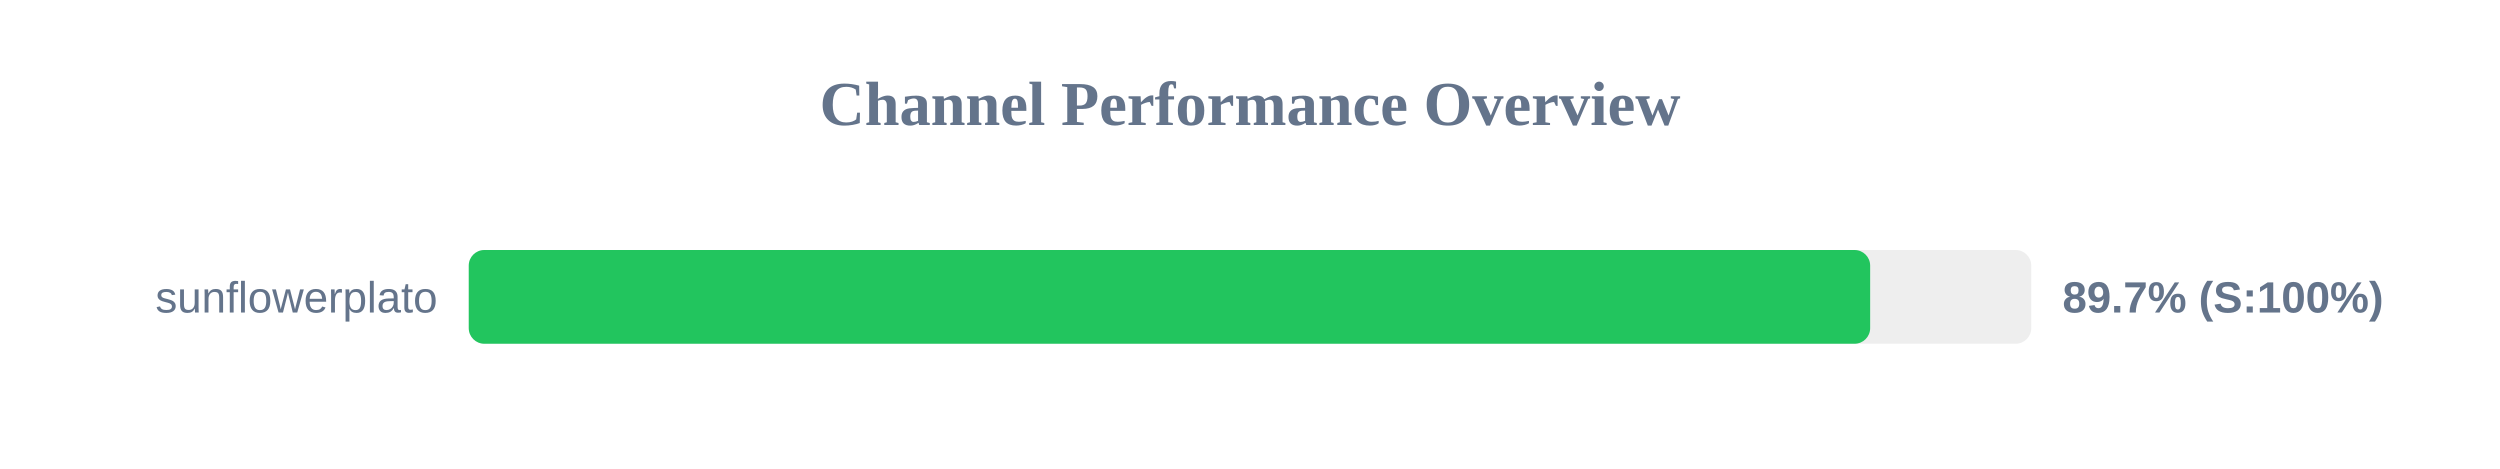
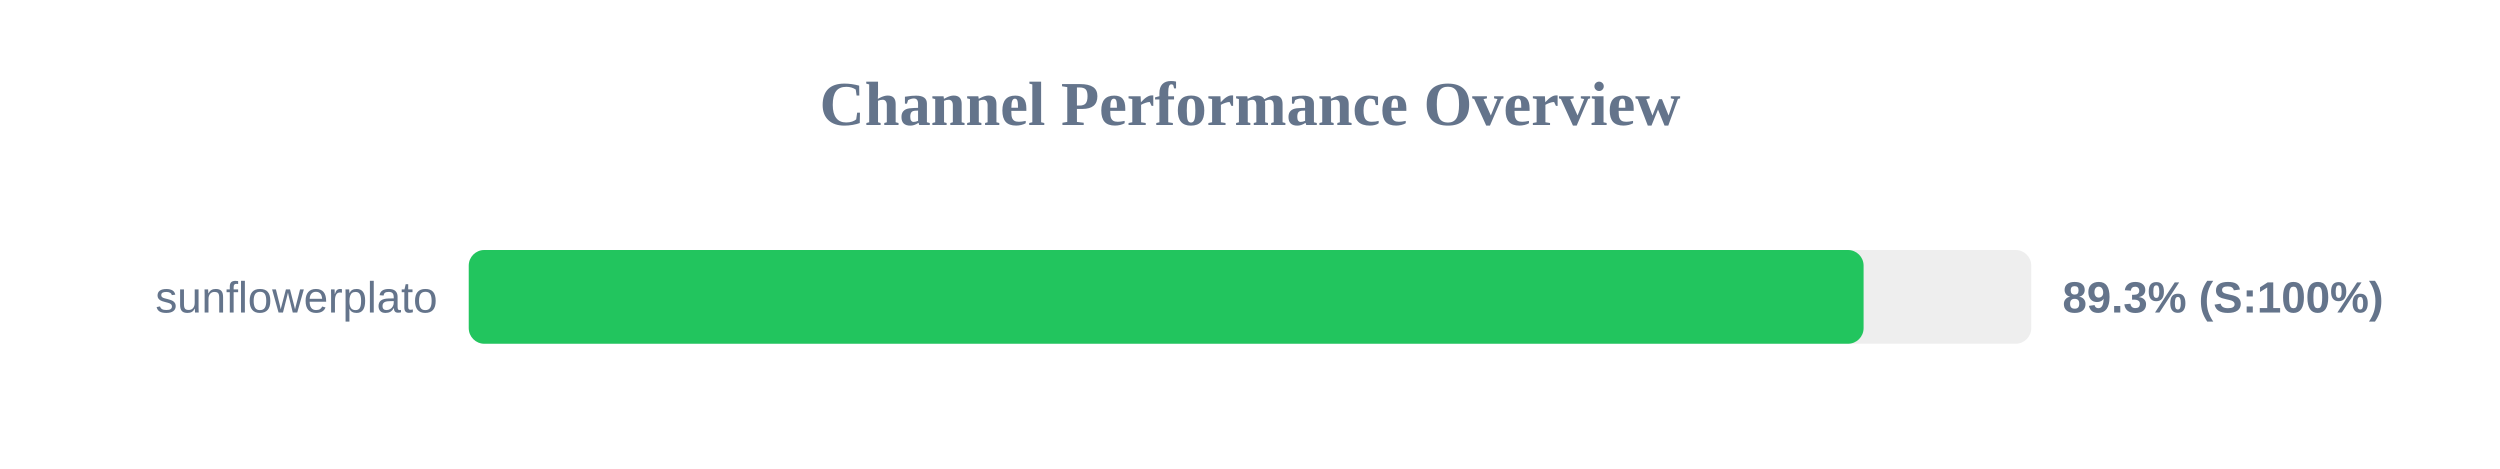
<svg xmlns="http://www.w3.org/2000/svg" width="800" height="150" version="1.1">
  <style>
        .row { font: 14px Arial; fill: #64748b; }
        .score { font: bold 14px Arial; fill: #64748b; }
    </style>
  <text x="400" y="40" text-anchor="middle" font-size="20px" font-weight="bold" fill="#64748b">Channel Performance Overview</text>
  <rect x="150" y="80" width="500" height="30" fill="#eee" rx="5" />
-   <rect x="150" y="80" width="448.45" height="30" fill="#22c55e" rx="5" />
+   <rect x="150" y="80" width="446.35" height="30" fill="#22c55e" rx="5" />
  <text x="140" y="100" text-anchor="end" class="row">sunflowerplato</text>
-   <text x="660" y="100" text-anchor="start" class="score">89.7% (S:100%)</text>
+   <text x="660" y="100" text-anchor="start" class="score">89.3% (S:100%)</text>
</svg>
